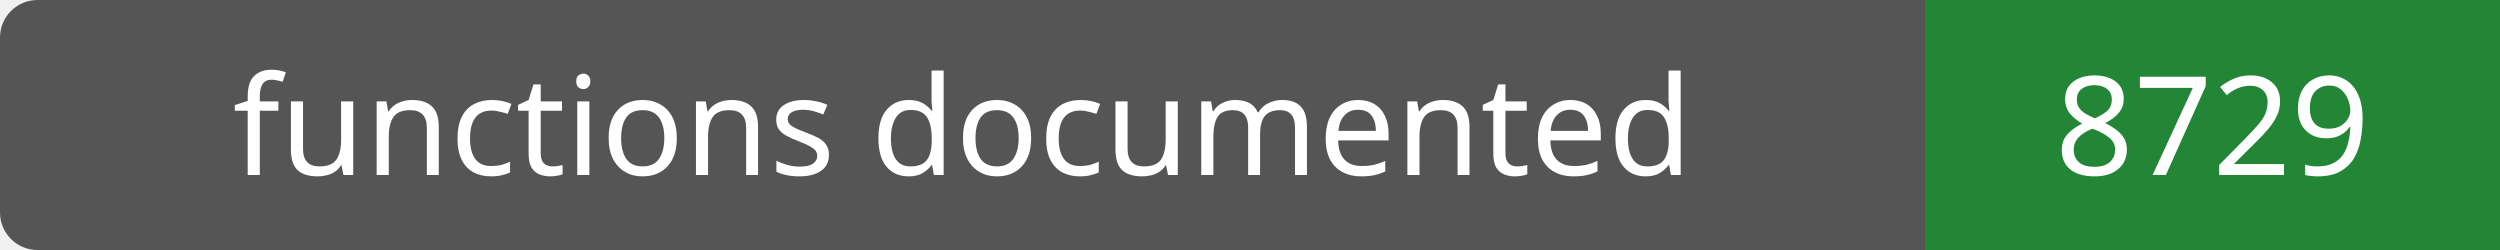
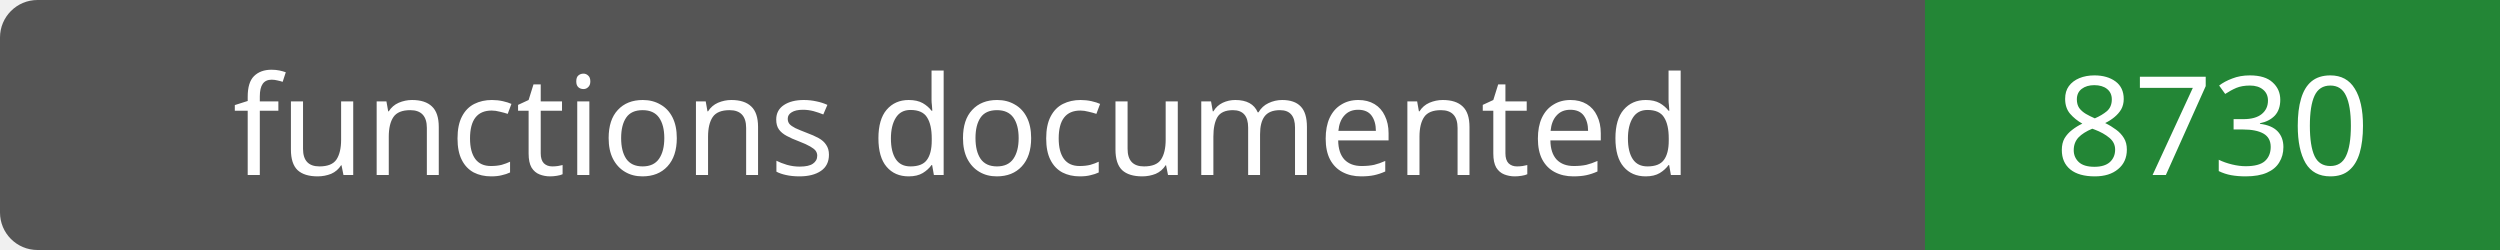
- <svg xmlns="http://www.w3.org/2000/svg" width="200" height="20" role="img" aria-label="functions documented: 8729">
+ <svg xmlns="http://www.w3.org/2000/svg" width="200" height="20" role="img" aria-label="functions documented: 8730">
  <rect width="200" height="20" rx="3" fill="#555" />
  <path fill="#238636" d="M154 0h46v20H154z" />
  <g fill="#fff" text-anchor="middle" font-family="Verdana,sans-serif" font-size="11">
    <text x="77.0" y="14">functions documented</text>
-     <text x="177.0" y="14">8729</text>
+     <text x="177.0" y="14">8730</text>
  </g>
</svg>
